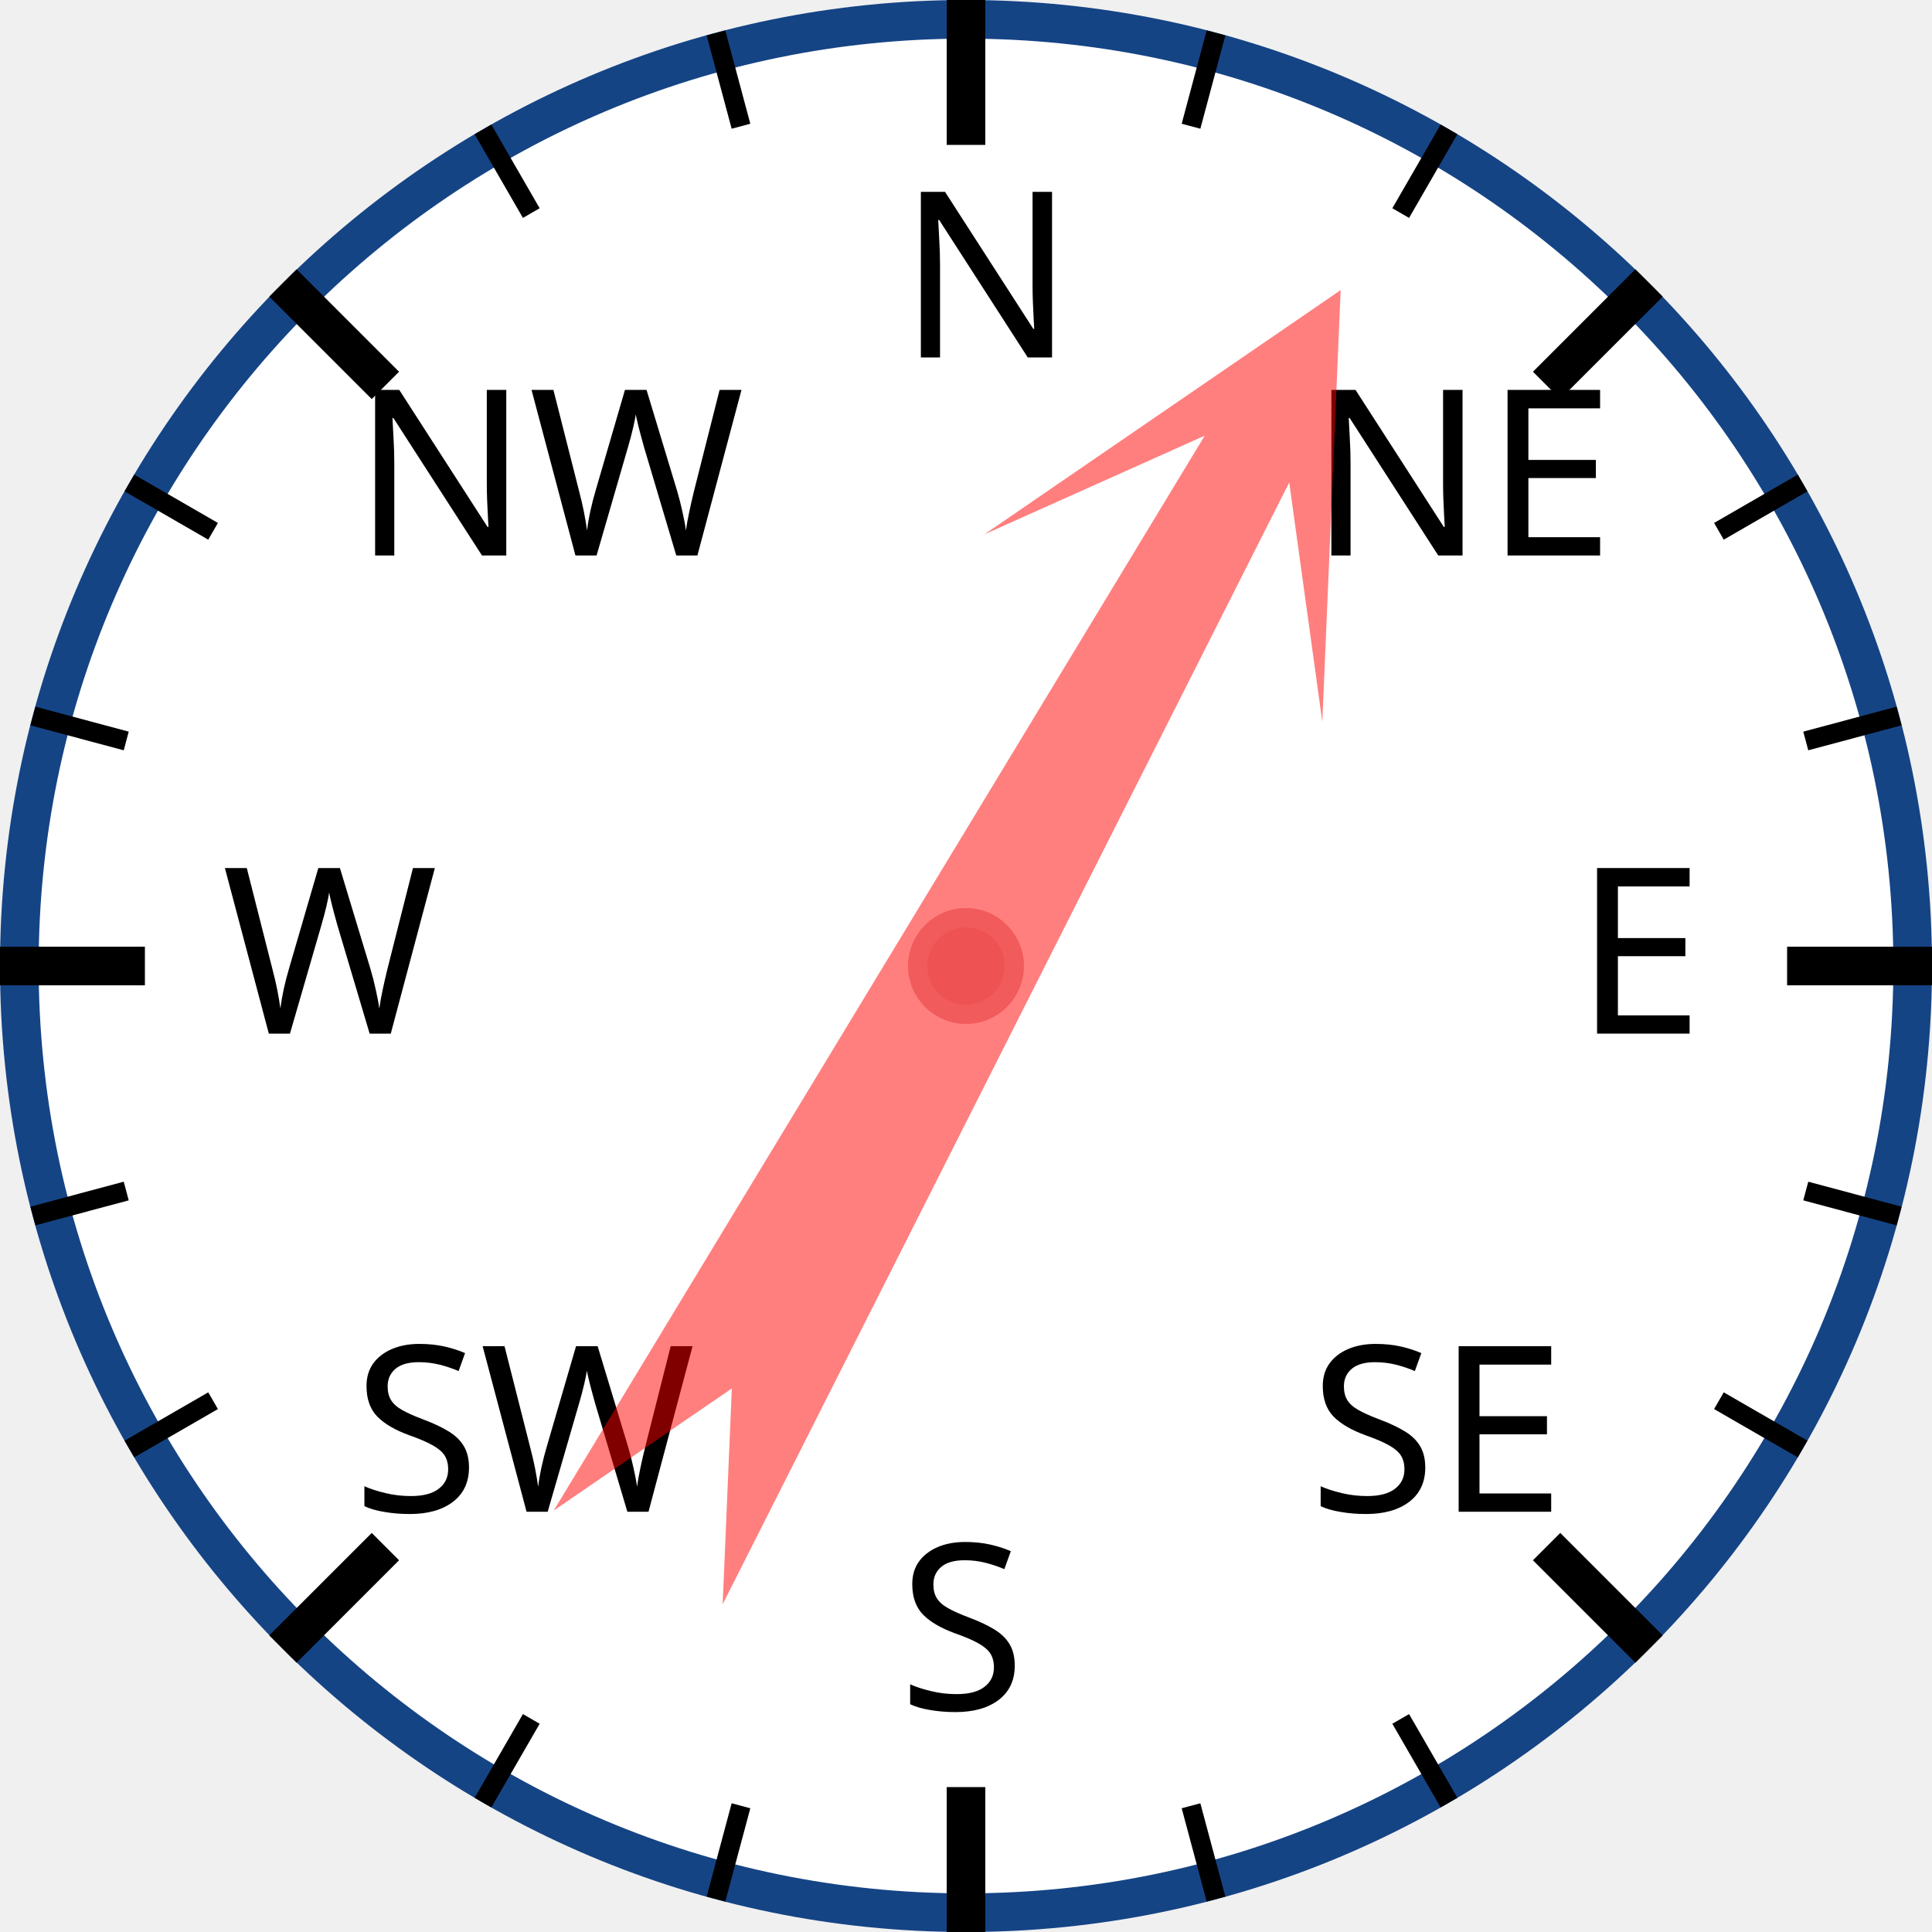
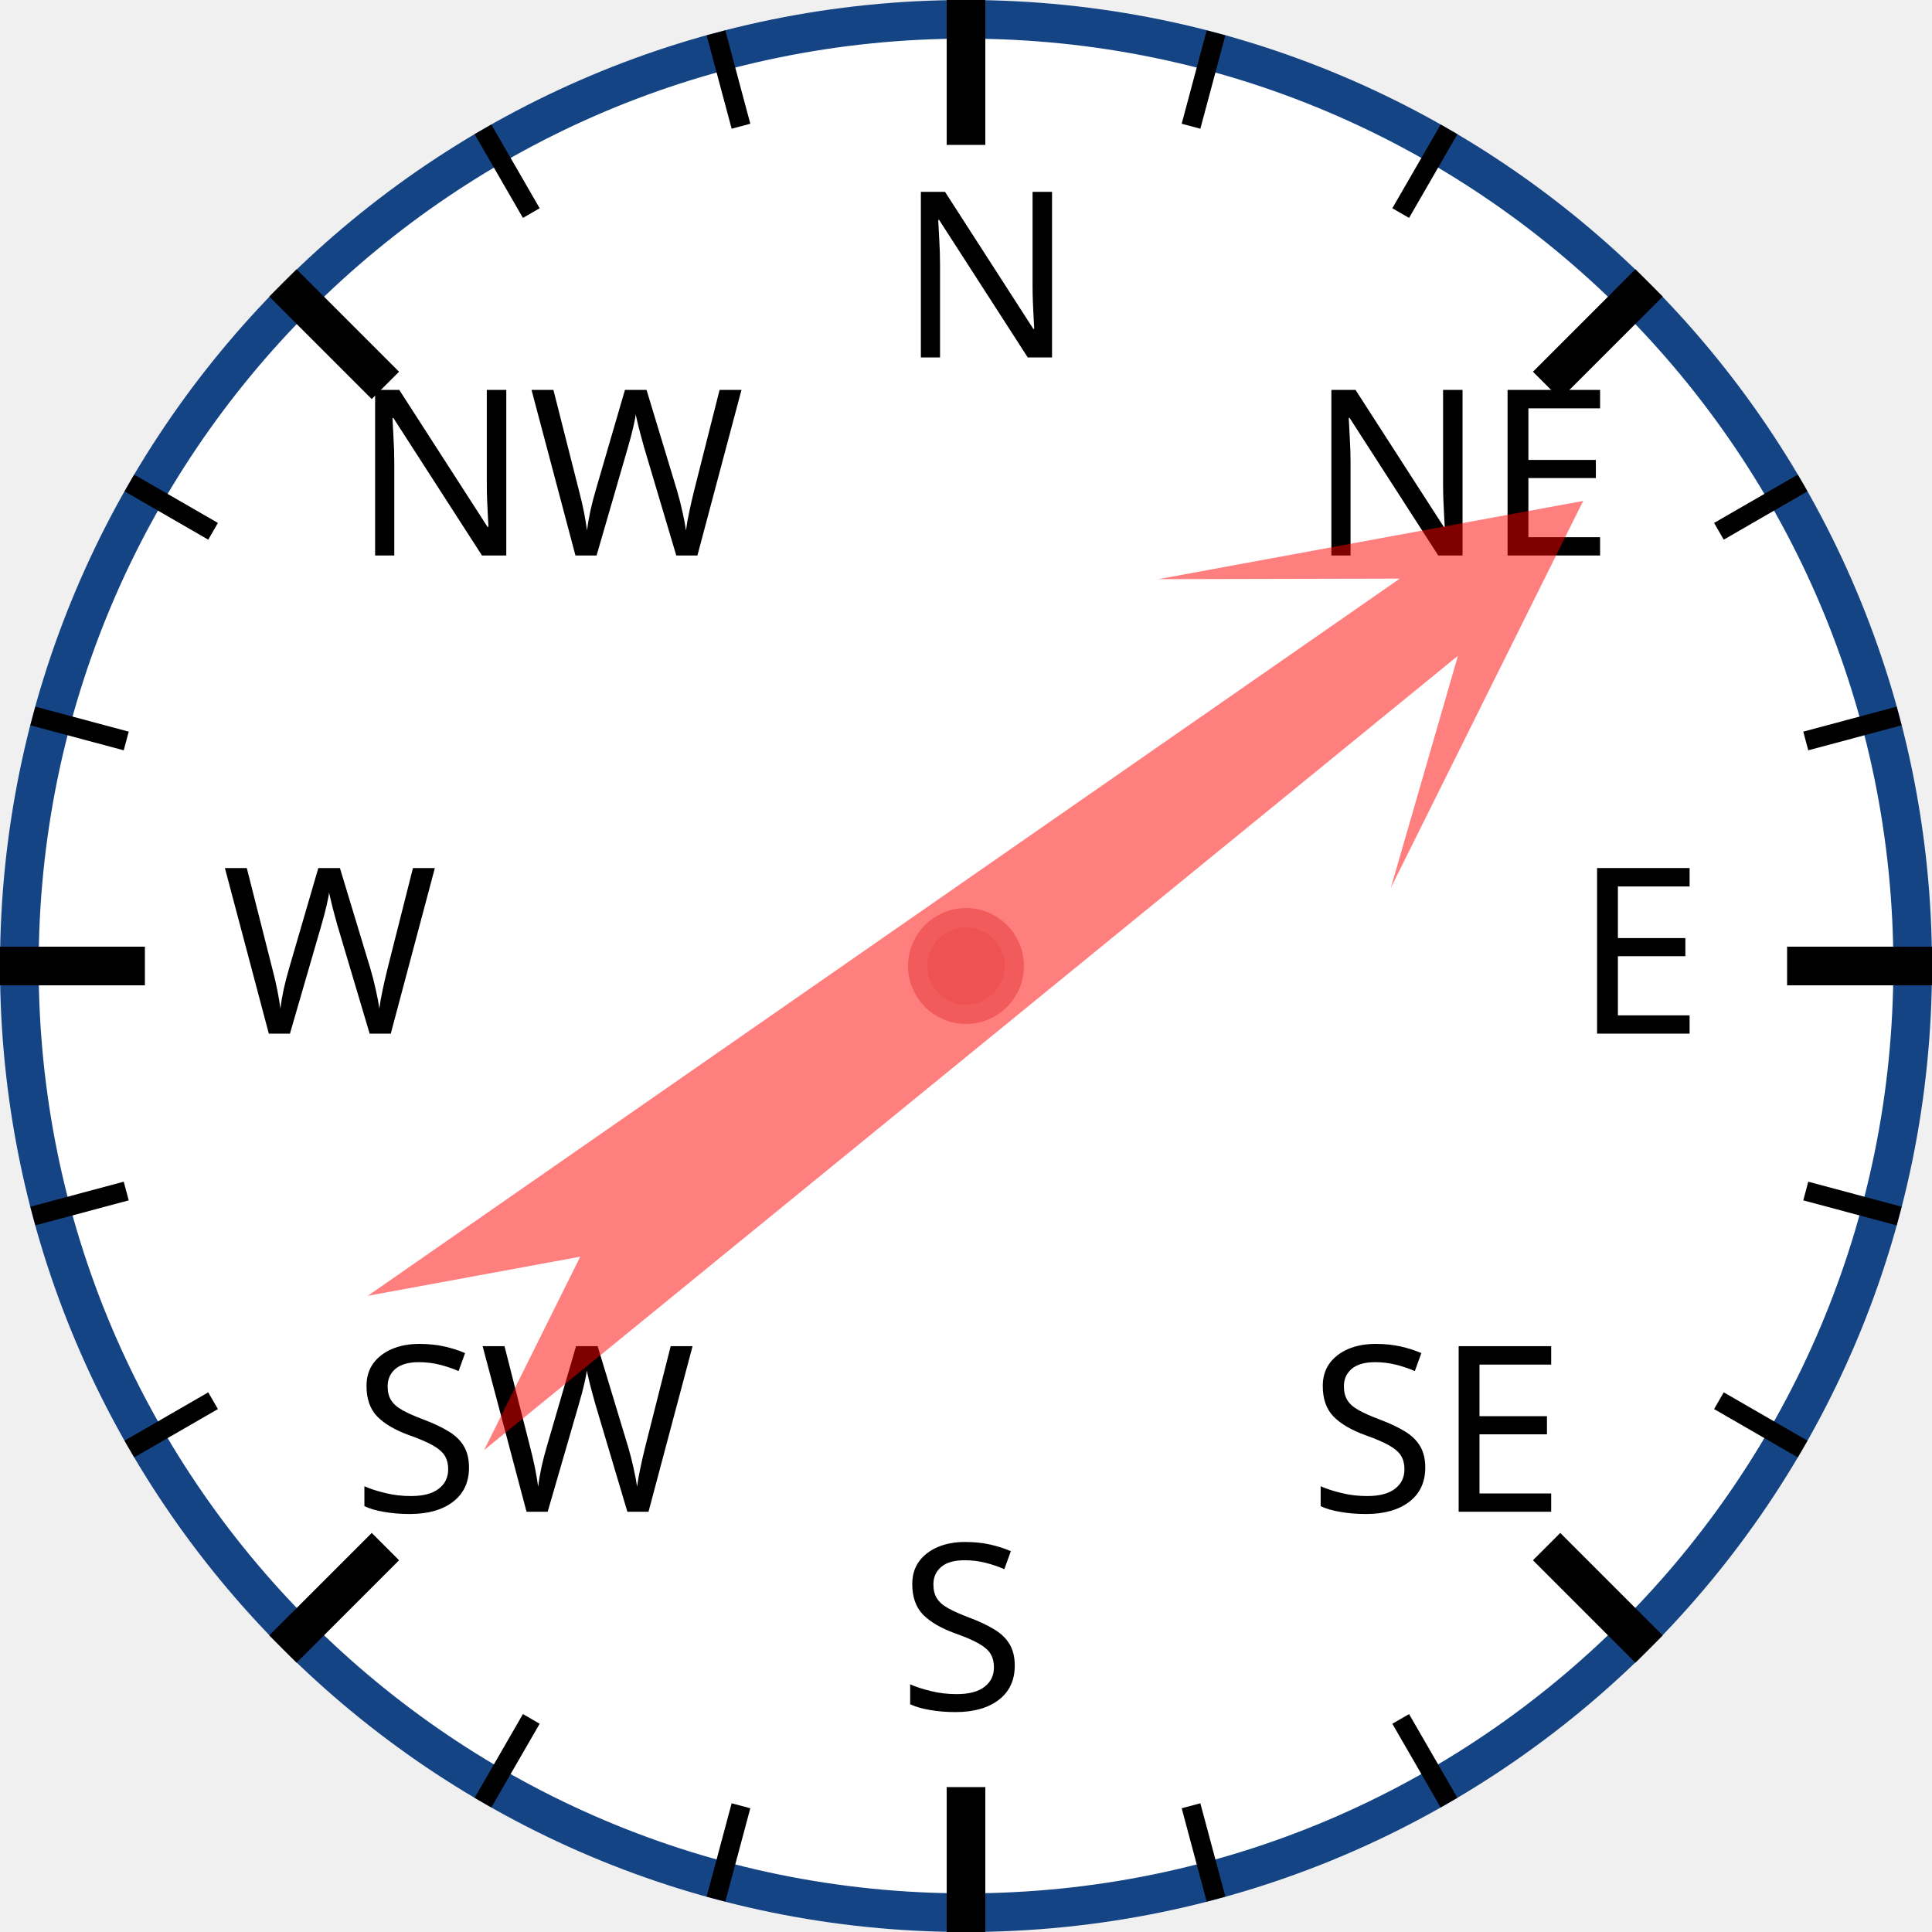
<svg xmlns="http://www.w3.org/2000/svg" width="120px" height="120px" viewBox="0 0 200 200">
  <circle cx="100" cy="100" r="98" style="fill: white; stroke: #154485; stroke-width: 4;" />
  <text x="93.0" y="37.0" style="font-family: sans-serif; font-size: 18pt;">N</text>
  <line x1="100.0" y1="0.0" x2="100.0" y2="15.0" style="stroke: black; stroke-width: 4;" />
  <line x1="74.118" y1="3.407" x2="76.706" y2="13.067" style="stroke: black; stroke-width: 2;" />
  <line x1="50" y1="13.397" x2="55" y2="22.058" style="stroke: black; stroke-width: 2;" />
  <text x="36.503" y="57.503" style="font-family: sans-serif; font-size: 18pt;">NW</text>
  <line x1="29.289" y1="29.289" x2="39.896" y2="39.896" style="stroke: black; stroke-width: 4;" />
  <line x1="13.397" y1="50" x2="22.058" y2="55" style="stroke: black; stroke-width: 2;" />
  <line x1="3.407" y1="74.118" x2="13.067" y2="76.706" style="stroke: black; stroke-width: 2;" />
  <text x="23.0" y="107.0" style="font-family: sans-serif; font-size: 18pt;">W</text>
  <line x1="0.0" y1="100.0" x2="15.0" y2="100.0" style="stroke: black; stroke-width: 4;" />
  <line x1="3.407" y1="125.882" x2="13.067" y2="123.294" style="stroke: black; stroke-width: 2;" />
  <line x1="13.397" y1="150" x2="22.058" y2="145" style="stroke: black; stroke-width: 2;" />
  <text x="36.503" y="156.497" style="font-family: sans-serif; font-size: 18pt;">SW</text>
  <line x1="29.289" y1="170.711" x2="39.896" y2="160.104" style="stroke: black; stroke-width: 4;" />
  <line x1="50" y1="186.603" x2="55" y2="177.942" style="stroke: black; stroke-width: 2;" />
  <line x1="74.118" y1="196.593" x2="76.706" y2="186.933" style="stroke: black; stroke-width: 2;" />
  <text x="93" y="177.0" style="font-family: sans-serif; font-size: 18pt;">S</text>
  <line x1="100" y1="200.0" x2="100" y2="185.0" style="stroke: black; stroke-width: 4;" />
  <line x1="125.882" y1="196.593" x2="123.294" y2="186.933" style="stroke: black; stroke-width: 2;" />
  <line x1="150.0" y1="186.603" x2="145.0" y2="177.942" style="stroke: black; stroke-width: 2;" />
  <text x="135.497" y="156.497" style="font-family: sans-serif; font-size: 18pt;">SE</text>
  <line x1="170.711" y1="170.711" x2="160.104" y2="160.104" style="stroke: black; stroke-width: 4;" />
  <line x1="186.603" y1="150" x2="177.942" y2="145" style="stroke: black; stroke-width: 2;" />
  <line x1="196.593" y1="125.882" x2="186.933" y2="123.294" style="stroke: black; stroke-width: 2;" />
  <text x="163.0" y="107" style="font-family: sans-serif; font-size: 18pt;">E</text>
  <line x1="200.0" y1="100" x2="185.0" y2="100" style="stroke: black; stroke-width: 4;" />
  <line x1="196.593" y1="74.118" x2="186.933" y2="76.706" style="stroke: black; stroke-width: 2;" />
  <line x1="186.603" y1="50" x2="177.942" y2="55" style="stroke: black; stroke-width: 2;" />
  <text x="135.497" y="57.503" style="font-family: sans-serif; font-size: 18pt;">NE</text>
  <line x1="170.711" y1="29.289" x2="160.104" y2="39.896" style="stroke: black; stroke-width: 4;" />
  <line x1="150" y1="13.397" x2="145" y2="22.058" style="stroke: black; stroke-width: 2;" />
  <line x1="125.882" y1="3.407" x2="123.294" y2="13.067" style="stroke: black; stroke-width: 2;" />
-   <polygon points="100 20 120 60 105 40 110 170 100 150 90 170 95 40 80 60" style="fill: red; fill-opacity: 0.5;" transform="rotate(29,100,100)" />
+   <polygon points="100 20 120 60 105 40 110 170 100 150 90 170 95 40 80 60" style="fill: red; fill-opacity: 0.5;" transform="rotate(53,100,100)" />
  <circle cx="100" cy="100" r="5" style="fill: #EE5252; stroke: #F25B5B; stroke-width: 2;" />
</svg>
